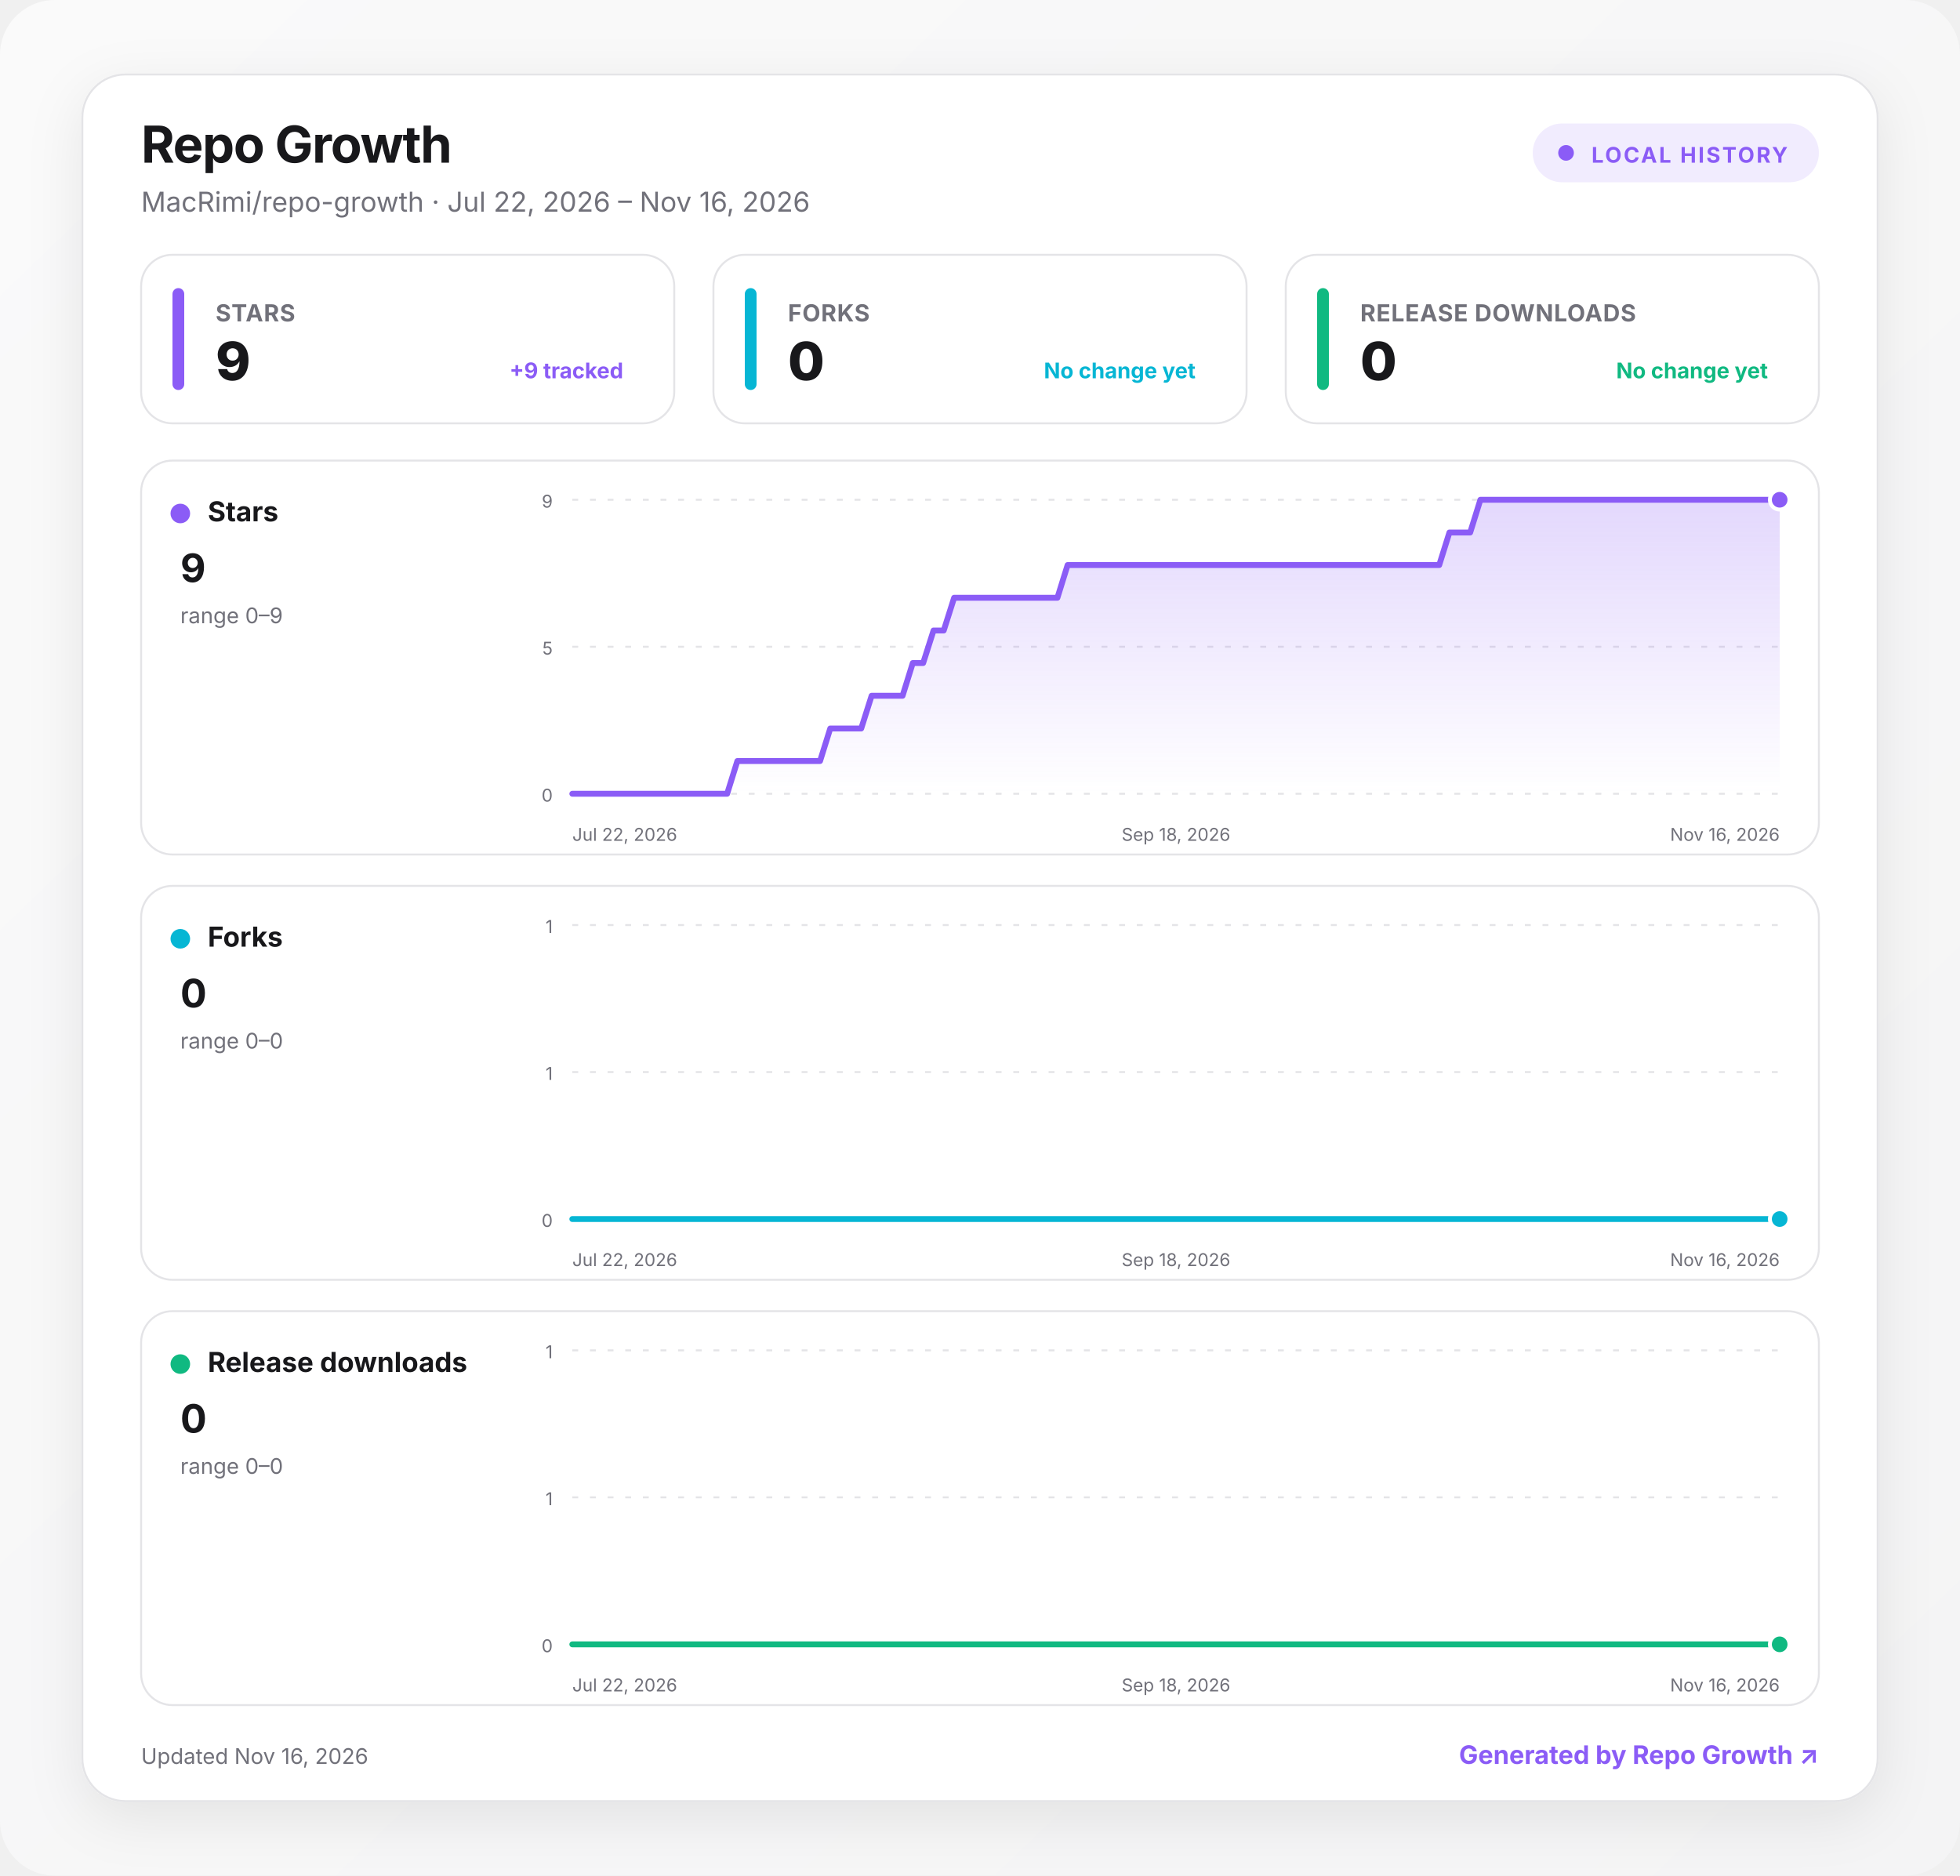
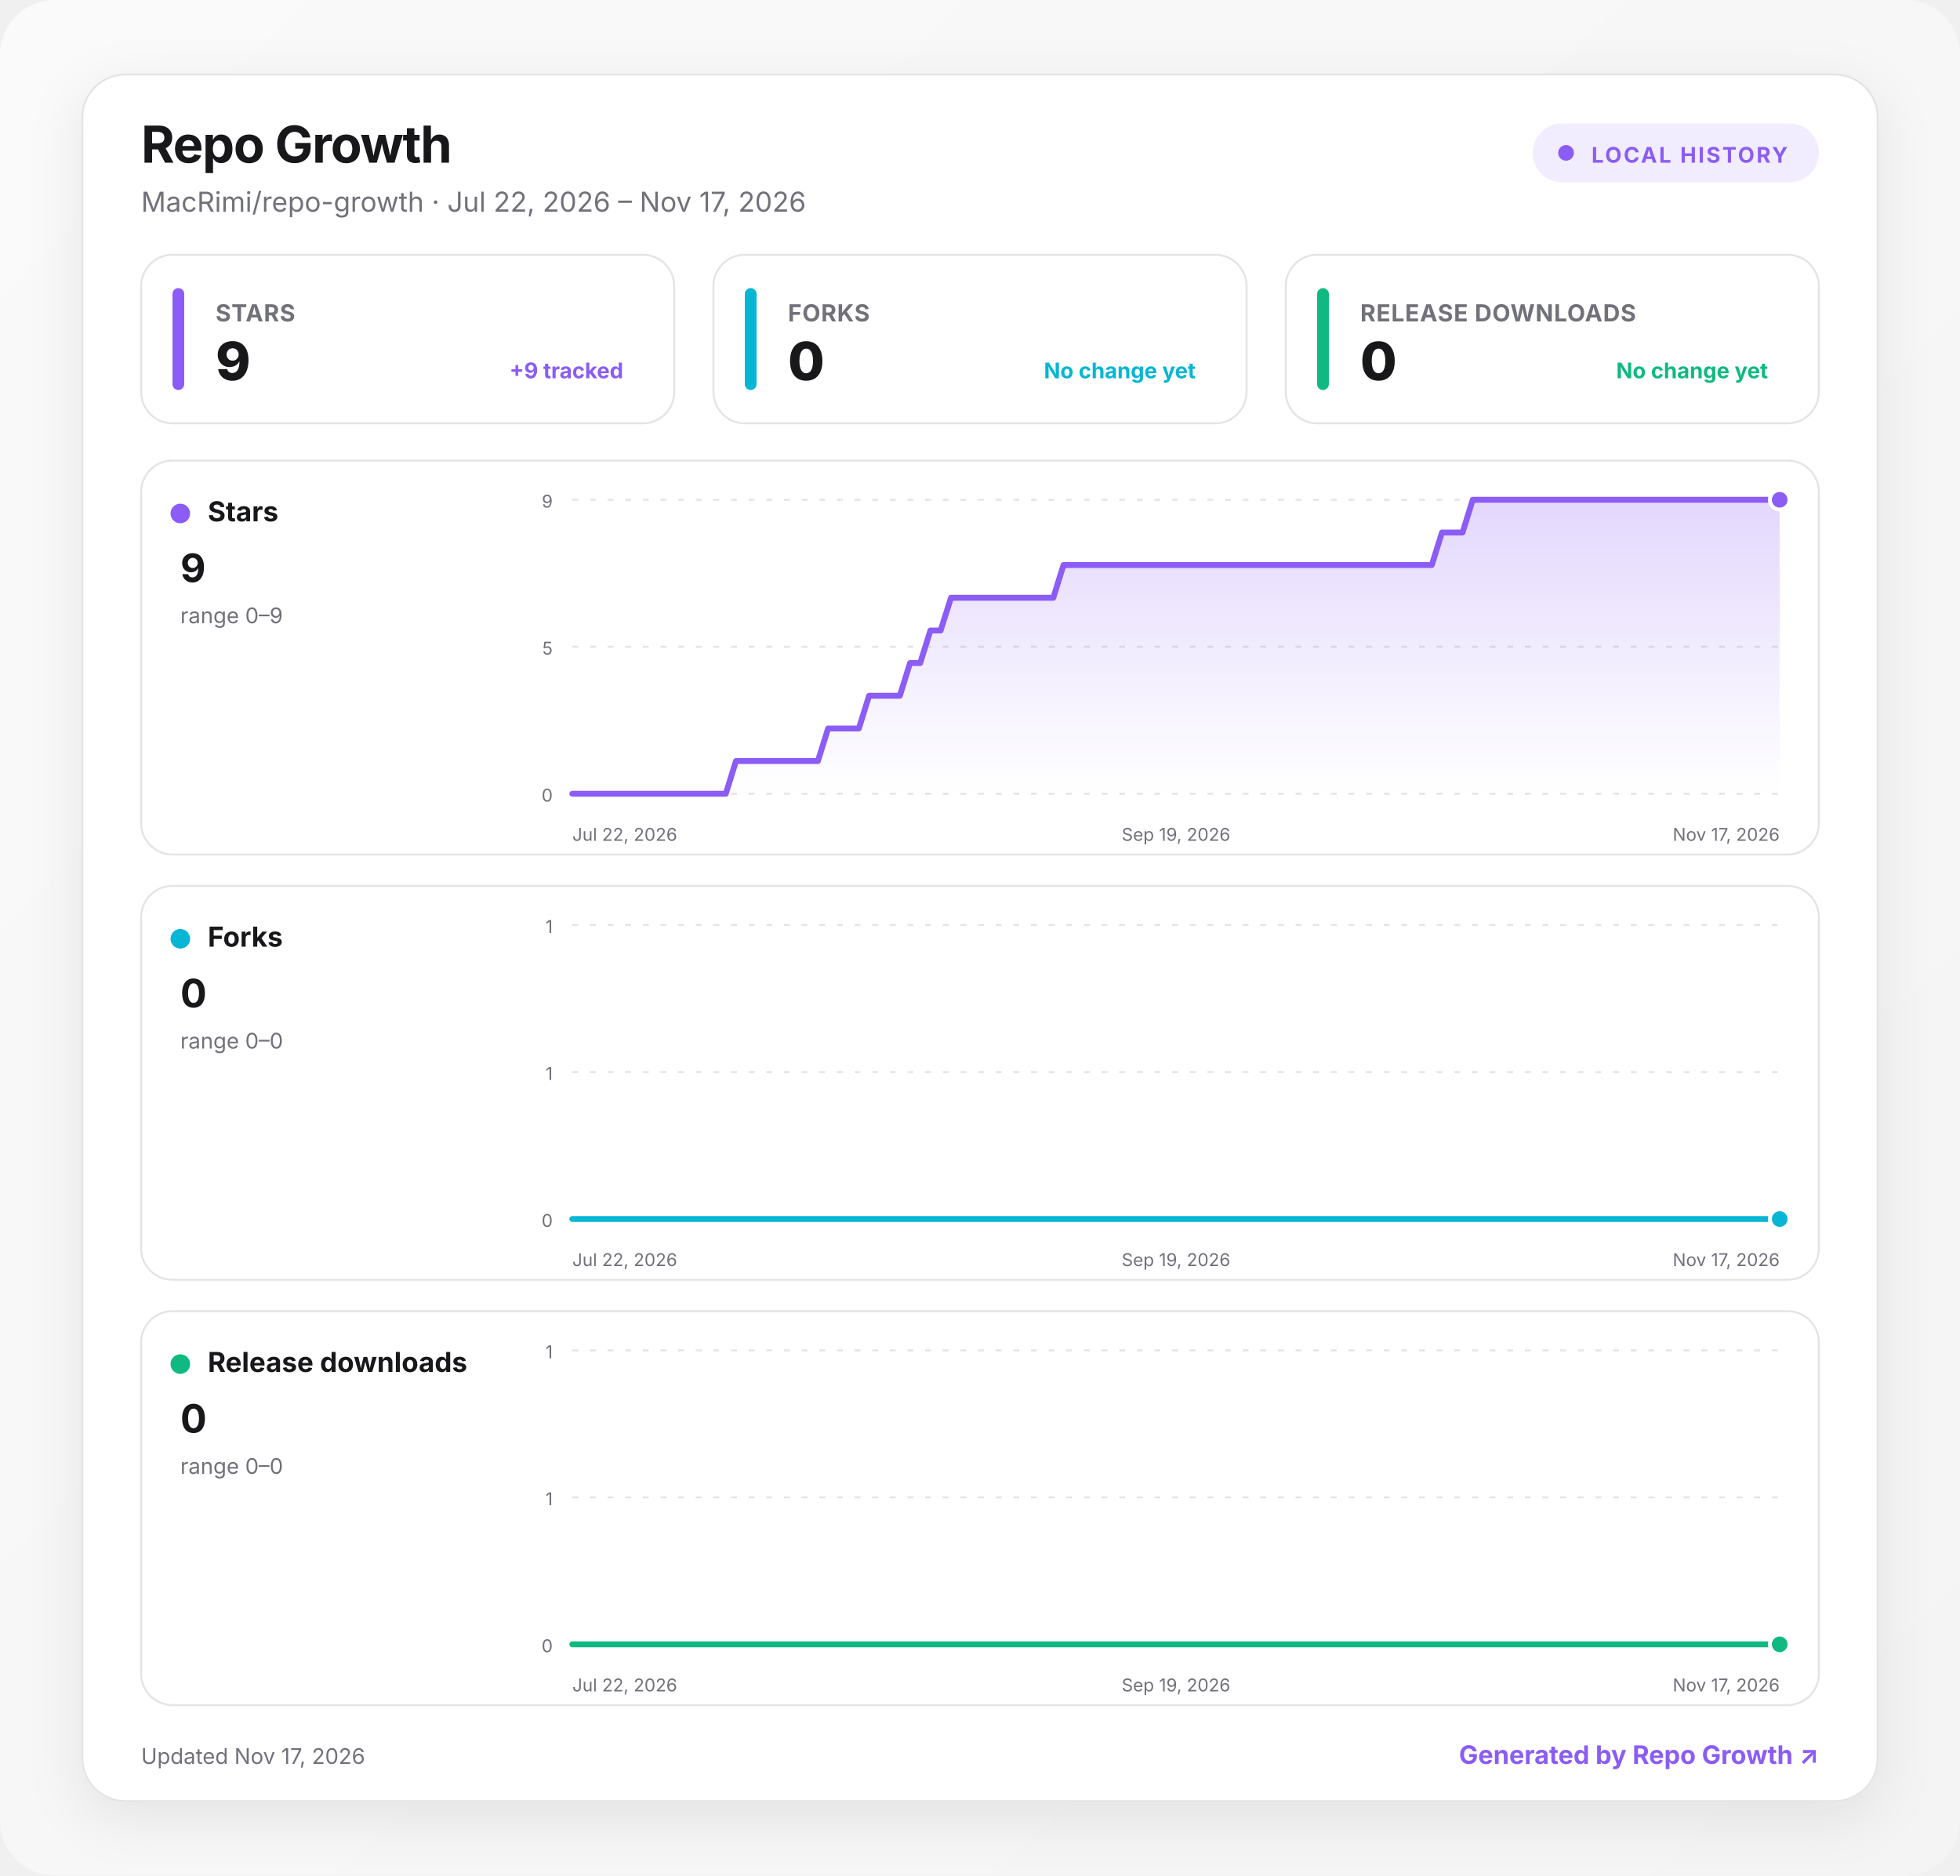
<svg xmlns="http://www.w3.org/2000/svg" width="1000" height="957" viewBox="0 0 1000 957" role="img" aria-labelledby="title desc">
  <defs>
    <linearGradient id="background" x1="0" y1="0" x2="1" y2="1">
      <stop offset="0" stop-color="#fafafa" />
      <stop offset="1" stop-color="#f4f4f5" />
    </linearGradient>
    <linearGradient id="fill-stars" x1="0" y1="0" x2="0" y2="1">
      <stop offset="0" stop-color="#8b5cf6" stop-opacity=".24" />
      <stop offset="1" stop-color="#8b5cf6" stop-opacity="0" />
    </linearGradient>
    <linearGradient id="fill-forks" x1="0" y1="0" x2="0" y2="1">
      <stop offset="0" stop-color="#06b6d4" stop-opacity=".24" />
      <stop offset="1" stop-color="#06b6d4" stop-opacity="0" />
    </linearGradient>
    <linearGradient id="fill-downloads" x1="0" y1="0" x2="0" y2="1">
      <stop offset="0" stop-color="#10b981" stop-opacity=".24" />
      <stop offset="1" stop-color="#10b981" stop-opacity="0" />
    </linearGradient>
    <filter id="shadow" x="-10%" y="-10%" width="120%" height="130%">
      <feDropShadow dx="0" dy="8" stdDeviation="14" flood-color="#18181b" flood-opacity=".08" />
    </filter>
    <style>
      :root { color-scheme: light dark; }
      .bg { fill: url(#background); }
      .surface { fill: #ffffff; stroke: #e4e4e7; }
      .panel { fill: #ffffff; stroke: #e4e4e7; }
      .primary { fill: #18181b; }
      .secondary { fill: #71717a; }
      .grid { stroke: #e4e4e7; }
      text { font-family: Inter, ui-sans-serif, system-ui, -apple-system, BlinkMacSystemFont, "Segoe UI", sans-serif; }
      @media (prefers-color-scheme: dark) {
        .bg { fill: #09090b; }
        .surface, .panel { fill: #111113; stroke: #27272a; }
        .primary { fill: #fafafa; }
        .secondary { fill: #a1a1aa; }
        .grid { stroke: #27272a; }
      }
    </style>
  </defs>
  <rect class="bg" width="1000" height="957" rx="28" />
  <g transform="translate(42 38)">
    <rect x="0" y="0" width="916" height="881" rx="22" class="surface" filter="url(#shadow)" />
    <text x="30" y="45" class="primary" font-size="26" font-weight="750" letter-spacing="-.5">Repo Growth</text>
-     <text x="30" y="70" class="secondary" font-size="14">MacRimi/repo-growth · Jul 22, 2026 – Nov 16, 2026</text>
+     <text x="30" y="70" class="secondary" font-size="14">MacRimi/repo-growth · Jul 22, 2026 – Nov 17, 2026</text>
    <g transform="translate(740 25)">
      <rect width="146" height="30" rx="15" fill="#8b5cf6" fill-opacity=".12" />
      <circle cx="17" cy="15" r="4" fill="#8b5cf6" />
      <text x="30" y="20" fill="#8b5cf6" font-size="11" font-weight="700" letter-spacing="1">LOCAL HISTORY</text>
    </g>
    <g transform="translate(30 92)">
      <rect width="272" height="86" rx="16" class="panel" />
      <rect x="16" y="17" width="6" height="52" rx="3" fill="#8b5cf6" />
      <text x="38" y="34" class="secondary" font-size="12" font-weight="650" letter-spacing=".3">STARS</text>
      <text x="38" y="64" class="primary" font-size="27" font-weight="760" letter-spacing="-.5">9</text>
      <text x="246" y="63" text-anchor="end" fill="#8b5cf6" font-size="11" font-weight="650">+9 tracked</text>
    </g>
    <g transform="translate(322 92)">
      <rect width="272" height="86" rx="16" class="panel" />
      <rect x="16" y="17" width="6" height="52" rx="3" fill="#06b6d4" />
      <text x="38" y="34" class="secondary" font-size="12" font-weight="650" letter-spacing=".3">FORKS</text>
      <text x="38" y="64" class="primary" font-size="27" font-weight="760" letter-spacing="-.5">0</text>
      <text x="246" y="63" text-anchor="end" fill="#06b6d4" font-size="11" font-weight="650">No change yet</text>
    </g>
    <g transform="translate(614 92)">
      <rect width="272" height="86" rx="16" class="panel" />
      <rect x="16" y="17" width="6" height="52" rx="3" fill="#10b981" />
      <text x="38" y="34" class="secondary" font-size="12" font-weight="650" letter-spacing=".3">RELEASE DOWNLOADS</text>
      <text x="38" y="64" class="primary" font-size="27" font-weight="760" letter-spacing="-.5">0</text>
      <text x="246" y="63" text-anchor="end" fill="#10b981" font-size="11" font-weight="650">No change yet</text>
    </g>
    <g transform="translate(30 197)">
      <rect width="856" height="201" rx="16" class="panel" />
      <circle cx="20" cy="27" r="5" fill="#8b5cf6" />
      <text x="34" y="31" class="primary" font-size="14" font-weight="700">Stars</text>
      <text x="20" y="62" class="primary" font-size="20" font-weight="750">9</text>
      <text x="20" y="83" class="secondary" font-size="11">range 0–9</text>
      <line x1="220" x2="836" y1="20" y2="20" class="grid" stroke-width="1" stroke-dasharray="3 6" />
      <text x="210" y="24" text-anchor="end" class="secondary" font-size="9">9</text>
      <line x1="220" x2="836" y1="95" y2="95" class="grid" stroke-width="1" stroke-dasharray="3 6" />
      <text x="210" y="99" text-anchor="end" class="secondary" font-size="9">5</text>
      <line x1="220" x2="836" y1="170" y2="170" class="grid" stroke-width="1" stroke-dasharray="3 6" />
      <text x="210" y="174" text-anchor="end" class="secondary" font-size="9">0</text>
-       <path d="M220 170 L225.3 170 L230.5 170 L235.8 170 L241.1 170 L246.3 170 L251.6 170 L256.9 170 L262.1 170 L267.4 170 L272.6 170 L277.9 170 L283.2 170 L288.4 170 L293.7 170 L299 170 L304.2 153.3 L309.5 153.3 L314.8 153.3 L320 153.3 L325.3 153.3 L330.6 153.3 L335.8 153.3 L341.1 153.3 L346.4 153.3 L351.6 136.7 L356.9 136.7 L362.2 136.7 L367.4 136.7 L372.7 120 L377.9 120 L383.2 120 L388.5 120 L393.7 103.3 L399 103.3 L404.3 86.7 L409.5 86.7 L414.8 70 L420.1 70 L425.3 70 L430.6 70 L435.9 70 L441.1 70 L446.4 70 L451.7 70 L456.9 70 L462.2 70 L467.5 70 L472.7 53.3 L478 53.3 L483.2 53.3 L488.5 53.3 L493.8 53.3 L499 53.3 L504.3 53.3 L509.6 53.3 L514.8 53.3 L520.1 53.3 L525.4 53.3 L530.6 53.3 L535.9 53.3 L541.2 53.3 L546.4 53.3 L551.7 53.3 L557 53.3 L562.2 53.3 L567.5 53.3 L572.8 53.3 L578 53.3 L583.3 53.3 L588.5 53.3 L593.8 53.3 L599.1 53.3 L604.3 53.3 L609.6 53.3 L614.9 53.3 L620.1 53.3 L625.4 53.3 L630.7 53.3 L635.9 53.3 L641.2 53.3 L646.5 53.3 L651.7 53.3 L657 53.3 L662.3 53.3 L667.5 36.7 L672.8 36.7 L678.1 36.7 L683.3 20 L688.6 20 L693.8 20 L699.1 20 L704.4 20 L709.6 20 L714.9 20 L720.2 20 L725.4 20 L730.7 20 L736 20 L741.2 20 L746.5 20 L751.8 20 L757 20 L762.3 20 L767.6 20 L772.8 20 L778.1 20 L783.4 20 L788.6 20 L793.9 20 L799.1 20 L804.4 20 L809.7 20 L814.9 20 L820.2 20 L825.5 20 L830.7 20 L836 20 L836 170 L220 170 Z" fill="url(#fill-stars)" />
-       <path d="M220 170 L225.3 170 L230.5 170 L235.8 170 L241.1 170 L246.3 170 L251.6 170 L256.9 170 L262.1 170 L267.4 170 L272.6 170 L277.9 170 L283.2 170 L288.4 170 L293.7 170 L299 170 L304.2 153.3 L309.5 153.3 L314.8 153.3 L320 153.3 L325.3 153.3 L330.6 153.3 L335.8 153.3 L341.1 153.3 L346.4 153.3 L351.6 136.7 L356.9 136.7 L362.2 136.7 L367.4 136.7 L372.7 120 L377.9 120 L383.2 120 L388.5 120 L393.7 103.3 L399 103.3 L404.3 86.7 L409.5 86.7 L414.8 70 L420.1 70 L425.3 70 L430.6 70 L435.9 70 L441.1 70 L446.4 70 L451.7 70 L456.9 70 L462.2 70 L467.5 70 L472.7 53.3 L478 53.3 L483.2 53.3 L488.5 53.3 L493.8 53.3 L499 53.3 L504.3 53.3 L509.6 53.3 L514.8 53.3 L520.1 53.3 L525.4 53.3 L530.6 53.3 L535.9 53.3 L541.2 53.3 L546.4 53.3 L551.7 53.3 L557 53.3 L562.2 53.3 L567.5 53.3 L572.8 53.3 L578 53.3 L583.3 53.3 L588.5 53.3 L593.8 53.3 L599.1 53.3 L604.3 53.3 L609.6 53.3 L614.9 53.3 L620.1 53.3 L625.4 53.3 L630.7 53.3 L635.9 53.3 L641.2 53.3 L646.5 53.3 L651.7 53.3 L657 53.3 L662.3 53.3 L667.5 36.7 L672.8 36.7 L678.1 36.7 L683.3 20 L688.6 20 L693.8 20 L699.1 20 L704.4 20 L709.6 20 L714.9 20 L720.2 20 L725.4 20 L730.7 20 L736 20 L741.2 20 L746.5 20 L751.8 20 L757 20 L762.3 20 L767.6 20 L772.8 20 L778.1 20 L783.4 20 L788.6 20 L793.9 20 L799.1 20 L804.4 20 L809.7 20 L814.9 20 L820.2 20 L825.5 20 L830.7 20 L836 20" fill="none" stroke="#8b5cf6" stroke-width="3" stroke-linecap="round" stroke-linejoin="round" />
+       <path d="M220 170 L225.2 170 L230.4 170 L235.7 170 L240.9 170 L246.1 170 L251.3 170 L256.5 170 L261.8 170 L267 170 L272.2 170 L277.4 170 L282.6 170 L287.9 170 L293.1 170 L298.3 170 L303.5 153.3 L308.7 153.3 L314 153.3 L319.2 153.3 L324.4 153.3 L329.6 153.3 L334.8 153.3 L340.1 153.3 L345.3 153.3 L350.5 136.7 L355.7 136.7 L360.9 136.7 L366.2 136.7 L371.4 120 L376.6 120 L381.8 120 L387.1 120 L392.3 103.3 L397.5 103.3 L402.7 86.7 L407.9 86.7 L413.2 70 L418.4 70 L423.6 70 L428.8 70 L434 70 L439.3 70 L444.5 70 L449.7 70 L454.9 70 L460.1 70 L465.4 70 L470.6 53.3 L475.8 53.3 L481 53.3 L486.2 53.3 L491.5 53.3 L496.7 53.3 L501.9 53.3 L507.1 53.3 L512.3 53.3 L517.6 53.3 L522.8 53.3 L528 53.3 L533.2 53.3 L538.4 53.3 L543.7 53.3 L548.9 53.3 L554.1 53.3 L559.3 53.3 L564.5 53.3 L569.8 53.3 L575 53.3 L580.2 53.3 L585.4 53.3 L590.6 53.3 L595.9 53.3 L601.1 53.3 L606.3 53.3 L611.5 53.3 L616.7 53.3 L622 53.3 L627.2 53.3 L632.4 53.3 L637.6 53.3 L642.8 53.3 L648.1 53.3 L653.3 53.3 L658.5 53.3 L663.7 36.7 L668.9 36.7 L674.2 36.7 L679.4 20 L684.6 20 L689.8 20 L695.1 20 L700.3 20 L705.5 20 L710.7 20 L715.9 20 L721.2 20 L726.4 20 L731.6 20 L736.8 20 L742 20 L747.3 20 L752.5 20 L757.7 20 L762.9 20 L768.1 20 L773.4 20 L778.6 20 L783.8 20 L789 20 L794.2 20 L799.5 20 L804.7 20 L809.9 20 L815.1 20 L820.3 20 L825.6 20 L830.8 20 L836 20 L836 170 L220 170 Z" fill="url(#fill-stars)" />
+       <path d="M220 170 L225.2 170 L230.4 170 L235.7 170 L240.9 170 L246.1 170 L251.3 170 L256.5 170 L261.8 170 L267 170 L272.2 170 L277.4 170 L282.6 170 L287.9 170 L293.1 170 L298.3 170 L303.5 153.3 L308.7 153.3 L314 153.3 L319.2 153.3 L324.4 153.3 L329.6 153.3 L334.8 153.3 L340.1 153.3 L345.3 153.3 L350.5 136.7 L355.7 136.7 L360.9 136.7 L366.2 136.7 L371.4 120 L376.6 120 L381.8 120 L387.1 120 L392.3 103.3 L397.5 103.3 L402.7 86.7 L407.9 86.7 L413.2 70 L418.4 70 L423.6 70 L428.8 70 L434 70 L439.3 70 L444.5 70 L449.7 70 L454.9 70 L460.1 70 L465.4 70 L470.6 53.3 L475.8 53.3 L481 53.3 L486.2 53.3 L491.5 53.3 L496.7 53.3 L501.9 53.3 L507.1 53.3 L512.3 53.3 L517.6 53.3 L522.8 53.3 L528 53.3 L533.2 53.3 L538.4 53.3 L543.7 53.3 L548.9 53.3 L554.1 53.3 L559.3 53.3 L564.5 53.3 L569.8 53.3 L575 53.3 L580.2 53.3 L585.4 53.3 L590.6 53.3 L595.9 53.3 L601.1 53.3 L606.3 53.3 L611.5 53.3 L616.7 53.3 L622 53.3 L627.2 53.3 L632.4 53.3 L637.6 53.3 L642.8 53.3 L648.1 53.3 L653.3 53.3 L658.5 53.3 L663.7 36.7 L668.9 36.7 L674.2 36.7 L679.4 20 L684.6 20 L689.8 20 L695.1 20 L700.3 20 L705.5 20 L710.7 20 L715.9 20 L721.2 20 L726.4 20 L731.6 20 L736.8 20 L742 20 L747.3 20 L752.5 20 L757.7 20 L762.9 20 L768.1 20 L773.4 20 L778.6 20 L783.8 20 L789 20 L794.2 20 L799.5 20 L804.7 20 L809.9 20 L815.1 20 L820.3 20 L825.6 20 L830.8 20 L836 20" fill="none" stroke="#8b5cf6" stroke-width="3" stroke-linecap="round" stroke-linejoin="round" />
      <circle cx="836" cy="20" r="5" fill="#8b5cf6" stroke="#fff" stroke-width="2" />
      <text x="220" y="194" text-anchor="start" class="secondary" font-size="9">Jul 22, 2026</text>
-       <text x="528" y="194" text-anchor="middle" class="secondary" font-size="9">Sep 18, 2026</text>
-       <text x="836" y="194" text-anchor="end" class="secondary" font-size="9">Nov 16, 2026</text>
+       <text x="528" y="194" text-anchor="middle" class="secondary" font-size="9">Sep 19, 2026</text>
+       <text x="836" y="194" text-anchor="end" class="secondary" font-size="9">Nov 17, 2026</text>
    </g>
    <g transform="translate(30 414)">
      <rect width="856" height="201" rx="16" class="panel" />
      <circle cx="20" cy="27" r="5" fill="#06b6d4" />
      <text x="34" y="31" class="primary" font-size="14" font-weight="700">Forks</text>
      <text x="20" y="62" class="primary" font-size="20" font-weight="750">0</text>
      <text x="20" y="83" class="secondary" font-size="11">range 0–0</text>
      <line x1="220" x2="836" y1="20" y2="20" class="grid" stroke-width="1" stroke-dasharray="3 6" />
      <text x="210" y="24" text-anchor="end" class="secondary" font-size="9">1</text>
      <line x1="220" x2="836" y1="95" y2="95" class="grid" stroke-width="1" stroke-dasharray="3 6" />
      <text x="210" y="99" text-anchor="end" class="secondary" font-size="9">1</text>
      <line x1="220" x2="836" y1="170" y2="170" class="grid" stroke-width="1" stroke-dasharray="3 6" />
      <text x="210" y="174" text-anchor="end" class="secondary" font-size="9">0</text>
-       <path d="M220 170 L225.3 170 L230.5 170 L235.8 170 L241.1 170 L246.3 170 L251.6 170 L256.9 170 L262.1 170 L267.4 170 L272.6 170 L277.9 170 L283.2 170 L288.4 170 L293.7 170 L299 170 L304.2 170 L309.5 170 L314.8 170 L320 170 L325.3 170 L330.6 170 L335.8 170 L341.1 170 L346.4 170 L351.6 170 L356.9 170 L362.2 170 L367.4 170 L372.7 170 L377.9 170 L383.2 170 L388.5 170 L393.7 170 L399 170 L404.3 170 L409.5 170 L414.8 170 L420.1 170 L425.3 170 L430.6 170 L435.9 170 L441.1 170 L446.4 170 L451.7 170 L456.9 170 L462.2 170 L467.5 170 L472.7 170 L478 170 L483.2 170 L488.5 170 L493.8 170 L499 170 L504.3 170 L509.6 170 L514.8 170 L520.1 170 L525.4 170 L530.6 170 L535.9 170 L541.2 170 L546.4 170 L551.7 170 L557 170 L562.2 170 L567.5 170 L572.8 170 L578 170 L583.3 170 L588.5 170 L593.8 170 L599.1 170 L604.3 170 L609.6 170 L614.9 170 L620.1 170 L625.4 170 L630.7 170 L635.9 170 L641.2 170 L646.5 170 L651.7 170 L657 170 L662.3 170 L667.5 170 L672.8 170 L678.1 170 L683.3 170 L688.6 170 L693.8 170 L699.1 170 L704.4 170 L709.6 170 L714.9 170 L720.2 170 L725.4 170 L730.7 170 L736 170 L741.2 170 L746.5 170 L751.8 170 L757 170 L762.3 170 L767.6 170 L772.8 170 L778.1 170 L783.4 170 L788.6 170 L793.9 170 L799.1 170 L804.4 170 L809.7 170 L814.9 170 L820.2 170 L825.5 170 L830.7 170 L836 170 L836 170 L220 170 Z" fill="url(#fill-forks)" />
-       <path d="M220 170 L225.3 170 L230.5 170 L235.8 170 L241.1 170 L246.3 170 L251.6 170 L256.9 170 L262.1 170 L267.4 170 L272.6 170 L277.9 170 L283.2 170 L288.4 170 L293.7 170 L299 170 L304.2 170 L309.5 170 L314.8 170 L320 170 L325.3 170 L330.6 170 L335.8 170 L341.1 170 L346.4 170 L351.6 170 L356.9 170 L362.2 170 L367.4 170 L372.7 170 L377.9 170 L383.2 170 L388.5 170 L393.7 170 L399 170 L404.3 170 L409.5 170 L414.8 170 L420.1 170 L425.3 170 L430.6 170 L435.9 170 L441.1 170 L446.4 170 L451.7 170 L456.9 170 L462.2 170 L467.5 170 L472.7 170 L478 170 L483.2 170 L488.5 170 L493.8 170 L499 170 L504.3 170 L509.6 170 L514.8 170 L520.1 170 L525.4 170 L530.6 170 L535.9 170 L541.2 170 L546.4 170 L551.7 170 L557 170 L562.2 170 L567.5 170 L572.8 170 L578 170 L583.3 170 L588.5 170 L593.8 170 L599.1 170 L604.3 170 L609.6 170 L614.9 170 L620.1 170 L625.4 170 L630.7 170 L635.9 170 L641.2 170 L646.5 170 L651.7 170 L657 170 L662.3 170 L667.5 170 L672.8 170 L678.1 170 L683.3 170 L688.6 170 L693.8 170 L699.1 170 L704.4 170 L709.6 170 L714.9 170 L720.2 170 L725.4 170 L730.7 170 L736 170 L741.2 170 L746.5 170 L751.8 170 L757 170 L762.3 170 L767.6 170 L772.8 170 L778.1 170 L783.4 170 L788.6 170 L793.9 170 L799.1 170 L804.4 170 L809.7 170 L814.9 170 L820.2 170 L825.5 170 L830.7 170 L836 170" fill="none" stroke="#06b6d4" stroke-width="3" stroke-linecap="round" stroke-linejoin="round" />
+       <path d="M220 170 L225.2 170 L230.4 170 L235.7 170 L240.9 170 L246.1 170 L251.3 170 L256.5 170 L261.8 170 L267 170 L272.2 170 L277.4 170 L282.6 170 L287.9 170 L293.1 170 L298.3 170 L303.5 170 L308.7 170 L314 170 L319.2 170 L324.4 170 L329.6 170 L334.8 170 L340.1 170 L345.3 170 L350.5 170 L355.7 170 L360.9 170 L366.2 170 L371.4 170 L376.6 170 L381.8 170 L387.1 170 L392.3 170 L397.5 170 L402.7 170 L407.9 170 L413.2 170 L418.4 170 L423.6 170 L428.8 170 L434 170 L439.3 170 L444.5 170 L449.7 170 L454.9 170 L460.1 170 L465.4 170 L470.6 170 L475.8 170 L481 170 L486.2 170 L491.5 170 L496.7 170 L501.9 170 L507.1 170 L512.3 170 L517.6 170 L522.8 170 L528 170 L533.2 170 L538.4 170 L543.7 170 L548.9 170 L554.1 170 L559.3 170 L564.5 170 L569.8 170 L575 170 L580.2 170 L585.4 170 L590.6 170 L595.9 170 L601.1 170 L606.3 170 L611.5 170 L616.7 170 L622 170 L627.2 170 L632.4 170 L637.6 170 L642.8 170 L648.1 170 L653.3 170 L658.5 170 L663.7 170 L668.9 170 L674.2 170 L679.4 170 L684.6 170 L689.8 170 L695.1 170 L700.3 170 L705.5 170 L710.7 170 L715.9 170 L721.2 170 L726.4 170 L731.6 170 L736.8 170 L742 170 L747.3 170 L752.5 170 L757.7 170 L762.9 170 L768.1 170 L773.4 170 L778.6 170 L783.8 170 L789 170 L794.2 170 L799.5 170 L804.7 170 L809.9 170 L815.1 170 L820.3 170 L825.6 170 L830.8 170 L836 170 L836 170 L220 170 Z" fill="url(#fill-forks)" />
+       <path d="M220 170 L225.2 170 L230.4 170 L235.7 170 L240.9 170 L246.1 170 L251.3 170 L256.5 170 L261.8 170 L267 170 L272.2 170 L277.4 170 L282.6 170 L287.9 170 L293.1 170 L298.3 170 L303.5 170 L308.7 170 L314 170 L319.2 170 L324.4 170 L329.6 170 L334.8 170 L340.1 170 L345.3 170 L350.5 170 L355.7 170 L360.9 170 L366.2 170 L371.4 170 L376.6 170 L381.8 170 L387.1 170 L392.3 170 L397.5 170 L402.7 170 L407.9 170 L413.2 170 L418.4 170 L423.6 170 L428.8 170 L434 170 L439.3 170 L444.5 170 L449.7 170 L454.9 170 L460.1 170 L465.4 170 L470.6 170 L475.8 170 L481 170 L486.2 170 L491.5 170 L496.7 170 L501.9 170 L507.1 170 L512.3 170 L517.6 170 L522.8 170 L528 170 L533.2 170 L538.4 170 L543.7 170 L548.9 170 L554.1 170 L559.3 170 L564.5 170 L569.8 170 L575 170 L580.2 170 L585.4 170 L590.6 170 L595.9 170 L601.1 170 L606.3 170 L611.5 170 L616.7 170 L622 170 L627.2 170 L632.4 170 L637.6 170 L642.8 170 L648.1 170 L653.3 170 L658.5 170 L663.7 170 L668.9 170 L674.2 170 L679.4 170 L684.6 170 L689.8 170 L695.1 170 L700.3 170 L705.5 170 L710.7 170 L715.9 170 L721.2 170 L726.4 170 L731.6 170 L736.8 170 L742 170 L747.3 170 L752.5 170 L757.7 170 L762.9 170 L768.1 170 L773.4 170 L778.6 170 L783.8 170 L789 170 L794.2 170 L799.5 170 L804.7 170 L809.9 170 L815.1 170 L820.3 170 L825.6 170 L830.8 170 L836 170" fill="none" stroke="#06b6d4" stroke-width="3" stroke-linecap="round" stroke-linejoin="round" />
      <circle cx="836" cy="170" r="5" fill="#06b6d4" stroke="#fff" stroke-width="2" />
      <text x="220" y="194" text-anchor="start" class="secondary" font-size="9">Jul 22, 2026</text>
-       <text x="528" y="194" text-anchor="middle" class="secondary" font-size="9">Sep 18, 2026</text>
-       <text x="836" y="194" text-anchor="end" class="secondary" font-size="9">Nov 16, 2026</text>
+       <text x="528" y="194" text-anchor="middle" class="secondary" font-size="9">Sep 19, 2026</text>
+       <text x="836" y="194" text-anchor="end" class="secondary" font-size="9">Nov 17, 2026</text>
    </g>
    <g transform="translate(30 631)">
      <rect width="856" height="201" rx="16" class="panel" />
      <circle cx="20" cy="27" r="5" fill="#10b981" />
      <text x="34" y="31" class="primary" font-size="14" font-weight="700">Release downloads</text>
      <text x="20" y="62" class="primary" font-size="20" font-weight="750">0</text>
      <text x="20" y="83" class="secondary" font-size="11">range 0–0</text>
      <line x1="220" x2="836" y1="20" y2="20" class="grid" stroke-width="1" stroke-dasharray="3 6" />
      <text x="210" y="24" text-anchor="end" class="secondary" font-size="9">1</text>
      <line x1="220" x2="836" y1="95" y2="95" class="grid" stroke-width="1" stroke-dasharray="3 6" />
      <text x="210" y="99" text-anchor="end" class="secondary" font-size="9">1</text>
      <line x1="220" x2="836" y1="170" y2="170" class="grid" stroke-width="1" stroke-dasharray="3 6" />
      <text x="210" y="174" text-anchor="end" class="secondary" font-size="9">0</text>
-       <path d="M220 170 L225.3 170 L230.5 170 L235.8 170 L241.1 170 L246.3 170 L251.6 170 L256.9 170 L262.1 170 L267.4 170 L272.6 170 L277.9 170 L283.2 170 L288.4 170 L293.7 170 L299 170 L304.2 170 L309.5 170 L314.8 170 L320 170 L325.3 170 L330.6 170 L335.8 170 L341.1 170 L346.4 170 L351.6 170 L356.9 170 L362.2 170 L367.4 170 L372.7 170 L377.9 170 L383.2 170 L388.5 170 L393.7 170 L399 170 L404.3 170 L409.5 170 L414.8 170 L420.1 170 L425.3 170 L430.6 170 L435.9 170 L441.1 170 L446.4 170 L451.7 170 L456.9 170 L462.2 170 L467.5 170 L472.7 170 L478 170 L483.2 170 L488.5 170 L493.8 170 L499 170 L504.3 170 L509.6 170 L514.8 170 L520.1 170 L525.4 170 L530.6 170 L535.9 170 L541.2 170 L546.4 170 L551.7 170 L557 170 L562.2 170 L567.5 170 L572.8 170 L578 170 L583.3 170 L588.5 170 L593.8 170 L599.1 170 L604.3 170 L609.6 170 L614.9 170 L620.1 170 L625.4 170 L630.7 170 L635.9 170 L641.2 170 L646.5 170 L651.7 170 L657 170 L662.3 170 L667.5 170 L672.8 170 L678.1 170 L683.3 170 L688.6 170 L693.8 170 L699.1 170 L704.4 170 L709.6 170 L714.9 170 L720.2 170 L725.4 170 L730.7 170 L736 170 L741.2 170 L746.5 170 L751.8 170 L757 170 L762.3 170 L767.6 170 L772.8 170 L778.1 170 L783.4 170 L788.6 170 L793.9 170 L799.1 170 L804.4 170 L809.7 170 L814.9 170 L820.2 170 L825.5 170 L830.7 170 L836 170 L836 170 L220 170 Z" fill="url(#fill-downloads)" />
-       <path d="M220 170 L225.3 170 L230.5 170 L235.8 170 L241.1 170 L246.3 170 L251.6 170 L256.9 170 L262.1 170 L267.4 170 L272.6 170 L277.9 170 L283.2 170 L288.4 170 L293.7 170 L299 170 L304.2 170 L309.5 170 L314.8 170 L320 170 L325.3 170 L330.6 170 L335.8 170 L341.1 170 L346.4 170 L351.6 170 L356.9 170 L362.2 170 L367.4 170 L372.7 170 L377.9 170 L383.2 170 L388.5 170 L393.7 170 L399 170 L404.3 170 L409.5 170 L414.8 170 L420.1 170 L425.3 170 L430.6 170 L435.9 170 L441.1 170 L446.4 170 L451.7 170 L456.9 170 L462.2 170 L467.5 170 L472.7 170 L478 170 L483.2 170 L488.5 170 L493.8 170 L499 170 L504.3 170 L509.6 170 L514.8 170 L520.1 170 L525.4 170 L530.6 170 L535.9 170 L541.2 170 L546.4 170 L551.7 170 L557 170 L562.2 170 L567.5 170 L572.8 170 L578 170 L583.3 170 L588.5 170 L593.8 170 L599.1 170 L604.3 170 L609.6 170 L614.9 170 L620.1 170 L625.4 170 L630.7 170 L635.9 170 L641.2 170 L646.5 170 L651.7 170 L657 170 L662.3 170 L667.5 170 L672.8 170 L678.1 170 L683.3 170 L688.6 170 L693.8 170 L699.1 170 L704.4 170 L709.6 170 L714.9 170 L720.2 170 L725.4 170 L730.7 170 L736 170 L741.2 170 L746.5 170 L751.8 170 L757 170 L762.3 170 L767.6 170 L772.8 170 L778.1 170 L783.4 170 L788.6 170 L793.9 170 L799.1 170 L804.4 170 L809.7 170 L814.9 170 L820.2 170 L825.5 170 L830.7 170 L836 170" fill="none" stroke="#10b981" stroke-width="3" stroke-linecap="round" stroke-linejoin="round" />
+       <path d="M220 170 L225.2 170 L230.4 170 L235.7 170 L240.9 170 L246.1 170 L251.3 170 L256.5 170 L261.8 170 L267 170 L272.2 170 L277.4 170 L282.6 170 L287.9 170 L293.1 170 L298.3 170 L303.5 170 L308.7 170 L314 170 L319.2 170 L324.4 170 L329.6 170 L334.8 170 L340.1 170 L345.3 170 L350.5 170 L355.7 170 L360.9 170 L366.2 170 L371.4 170 L376.6 170 L381.8 170 L387.1 170 L392.3 170 L397.5 170 L402.7 170 L407.9 170 L413.2 170 L418.4 170 L423.6 170 L428.8 170 L434 170 L439.3 170 L444.5 170 L449.7 170 L454.9 170 L460.1 170 L465.4 170 L470.6 170 L475.8 170 L481 170 L486.2 170 L491.5 170 L496.7 170 L501.9 170 L507.1 170 L512.3 170 L517.6 170 L522.8 170 L528 170 L533.2 170 L538.4 170 L543.7 170 L548.9 170 L554.1 170 L559.3 170 L564.5 170 L569.8 170 L575 170 L580.2 170 L585.4 170 L590.6 170 L595.9 170 L601.1 170 L606.3 170 L611.5 170 L616.7 170 L622 170 L627.2 170 L632.4 170 L637.6 170 L642.8 170 L648.1 170 L653.3 170 L658.5 170 L663.7 170 L668.9 170 L674.2 170 L679.4 170 L684.6 170 L689.8 170 L695.1 170 L700.3 170 L705.5 170 L710.7 170 L715.9 170 L721.2 170 L726.4 170 L731.6 170 L736.8 170 L742 170 L747.3 170 L752.5 170 L757.7 170 L762.9 170 L768.1 170 L773.4 170 L778.6 170 L783.8 170 L789 170 L794.2 170 L799.5 170 L804.7 170 L809.9 170 L815.1 170 L820.3 170 L825.6 170 L830.8 170 L836 170 L836 170 L220 170 Z" fill="url(#fill-downloads)" />
+       <path d="M220 170 L225.2 170 L230.4 170 L235.7 170 L240.9 170 L246.1 170 L251.3 170 L256.5 170 L261.8 170 L267 170 L272.2 170 L277.4 170 L282.6 170 L287.9 170 L293.1 170 L298.3 170 L303.5 170 L308.7 170 L314 170 L319.2 170 L324.4 170 L329.6 170 L334.8 170 L340.1 170 L345.3 170 L350.5 170 L355.7 170 L360.9 170 L366.2 170 L371.4 170 L376.6 170 L381.8 170 L387.1 170 L392.3 170 L397.5 170 L402.7 170 L407.9 170 L413.2 170 L418.4 170 L423.6 170 L428.8 170 L434 170 L439.3 170 L444.5 170 L449.7 170 L454.9 170 L460.1 170 L465.4 170 L470.6 170 L475.8 170 L481 170 L486.2 170 L491.5 170 L496.7 170 L501.9 170 L507.1 170 L512.3 170 L517.6 170 L522.8 170 L528 170 L533.2 170 L538.4 170 L543.7 170 L548.9 170 L554.1 170 L559.3 170 L564.5 170 L569.8 170 L575 170 L580.2 170 L585.4 170 L590.6 170 L595.9 170 L601.1 170 L606.3 170 L611.5 170 L616.7 170 L622 170 L627.2 170 L632.4 170 L637.6 170 L642.8 170 L648.1 170 L653.3 170 L658.5 170 L663.7 170 L668.9 170 L674.2 170 L679.4 170 L684.6 170 L689.8 170 L695.1 170 L700.3 170 L705.5 170 L710.7 170 L715.9 170 L721.2 170 L726.4 170 L731.6 170 L736.8 170 L742 170 L747.3 170 L752.5 170 L757.7 170 L762.9 170 L768.1 170 L773.4 170 L778.6 170 L783.8 170 L789 170 L794.2 170 L799.5 170 L804.7 170 L809.9 170 L815.1 170 L820.3 170 L825.6 170 L830.8 170 L836 170" fill="none" stroke="#10b981" stroke-width="3" stroke-linecap="round" stroke-linejoin="round" />
      <circle cx="836" cy="170" r="5" fill="#10b981" stroke="#fff" stroke-width="2" />
      <text x="220" y="194" text-anchor="start" class="secondary" font-size="9">Jul 22, 2026</text>
-       <text x="528" y="194" text-anchor="middle" class="secondary" font-size="9">Sep 18, 2026</text>
-       <text x="836" y="194" text-anchor="end" class="secondary" font-size="9">Nov 16, 2026</text>
+       <text x="528" y="194" text-anchor="middle" class="secondary" font-size="9">Sep 19, 2026</text>
+       <text x="836" y="194" text-anchor="end" class="secondary" font-size="9">Nov 17, 2026</text>
    </g>
-     <text x="30" y="862" class="secondary" font-size="11">Updated Nov 16, 2026</text>
+     <text x="30" y="862" class="secondary" font-size="11">Updated Nov 17, 2026</text>
    <a href="https://github.com/MacRimi/repo-growth" target="_blank" aria-label="Open the Repo Growth project">
      <text x="886" y="862" fill="#8b5cf6" text-anchor="end" font-size="13" font-weight="700">Generated by Repo Growth ↗</text>
    </a>
  </g>
</svg>
